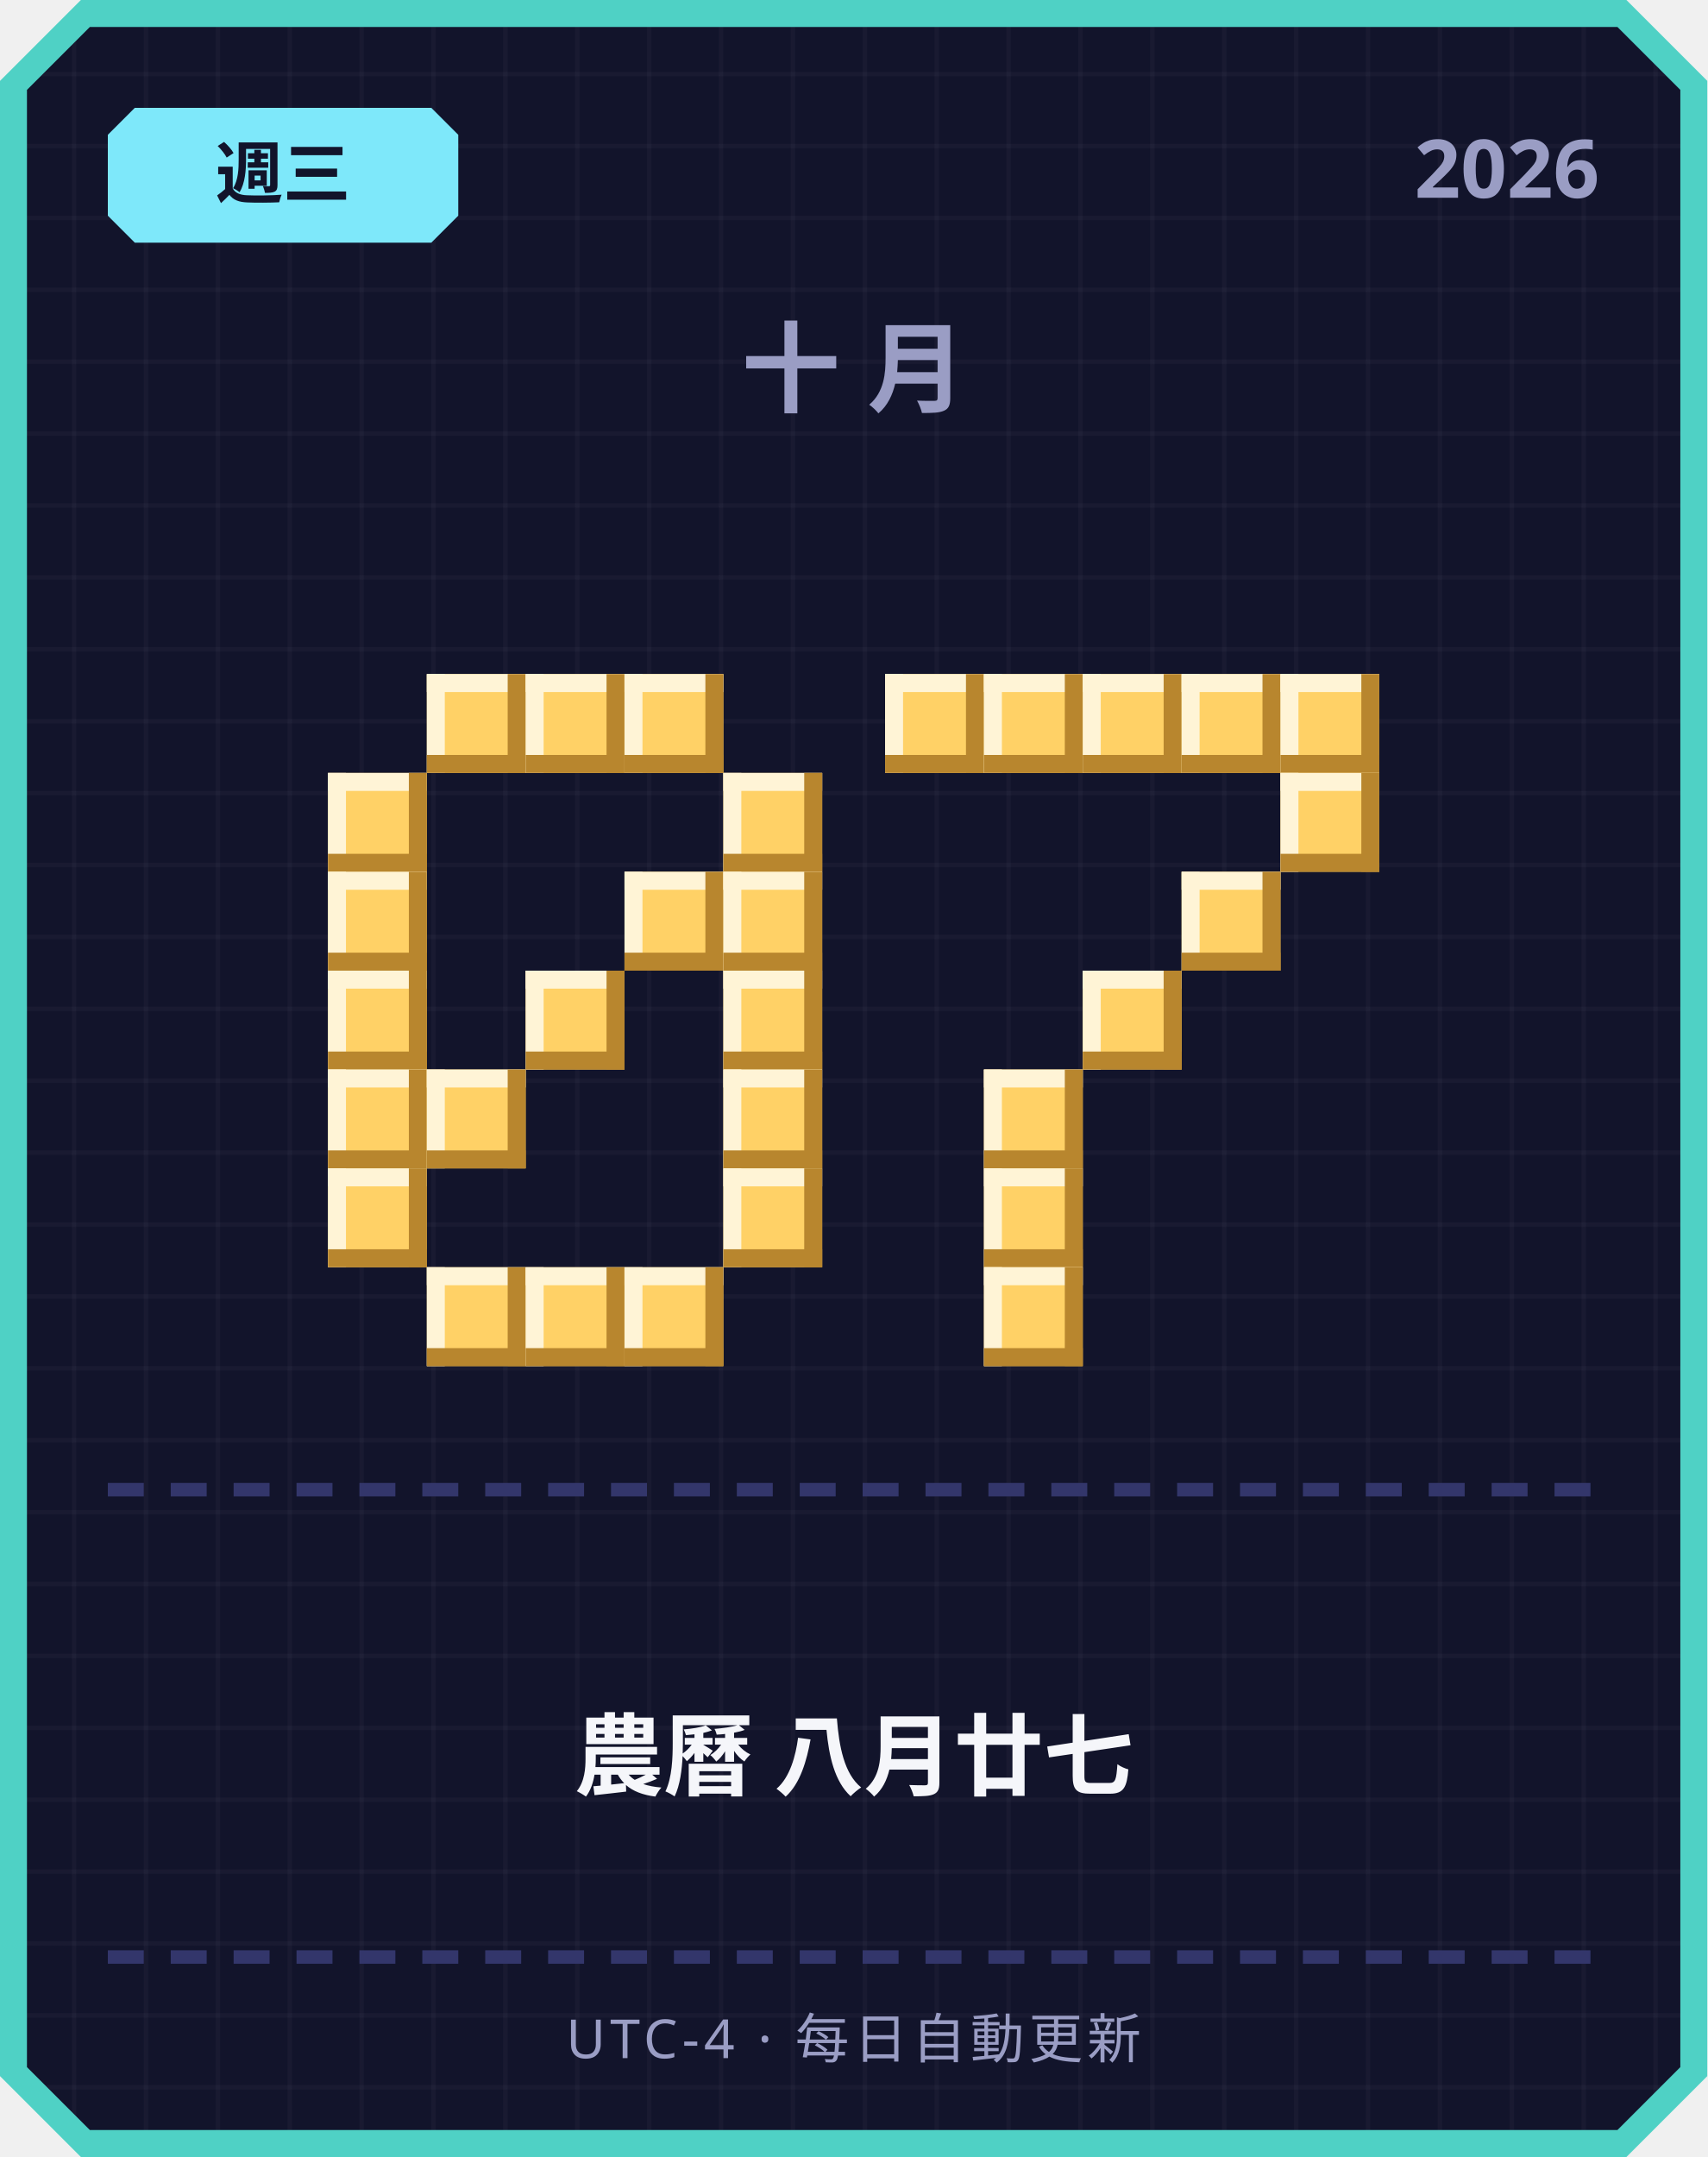
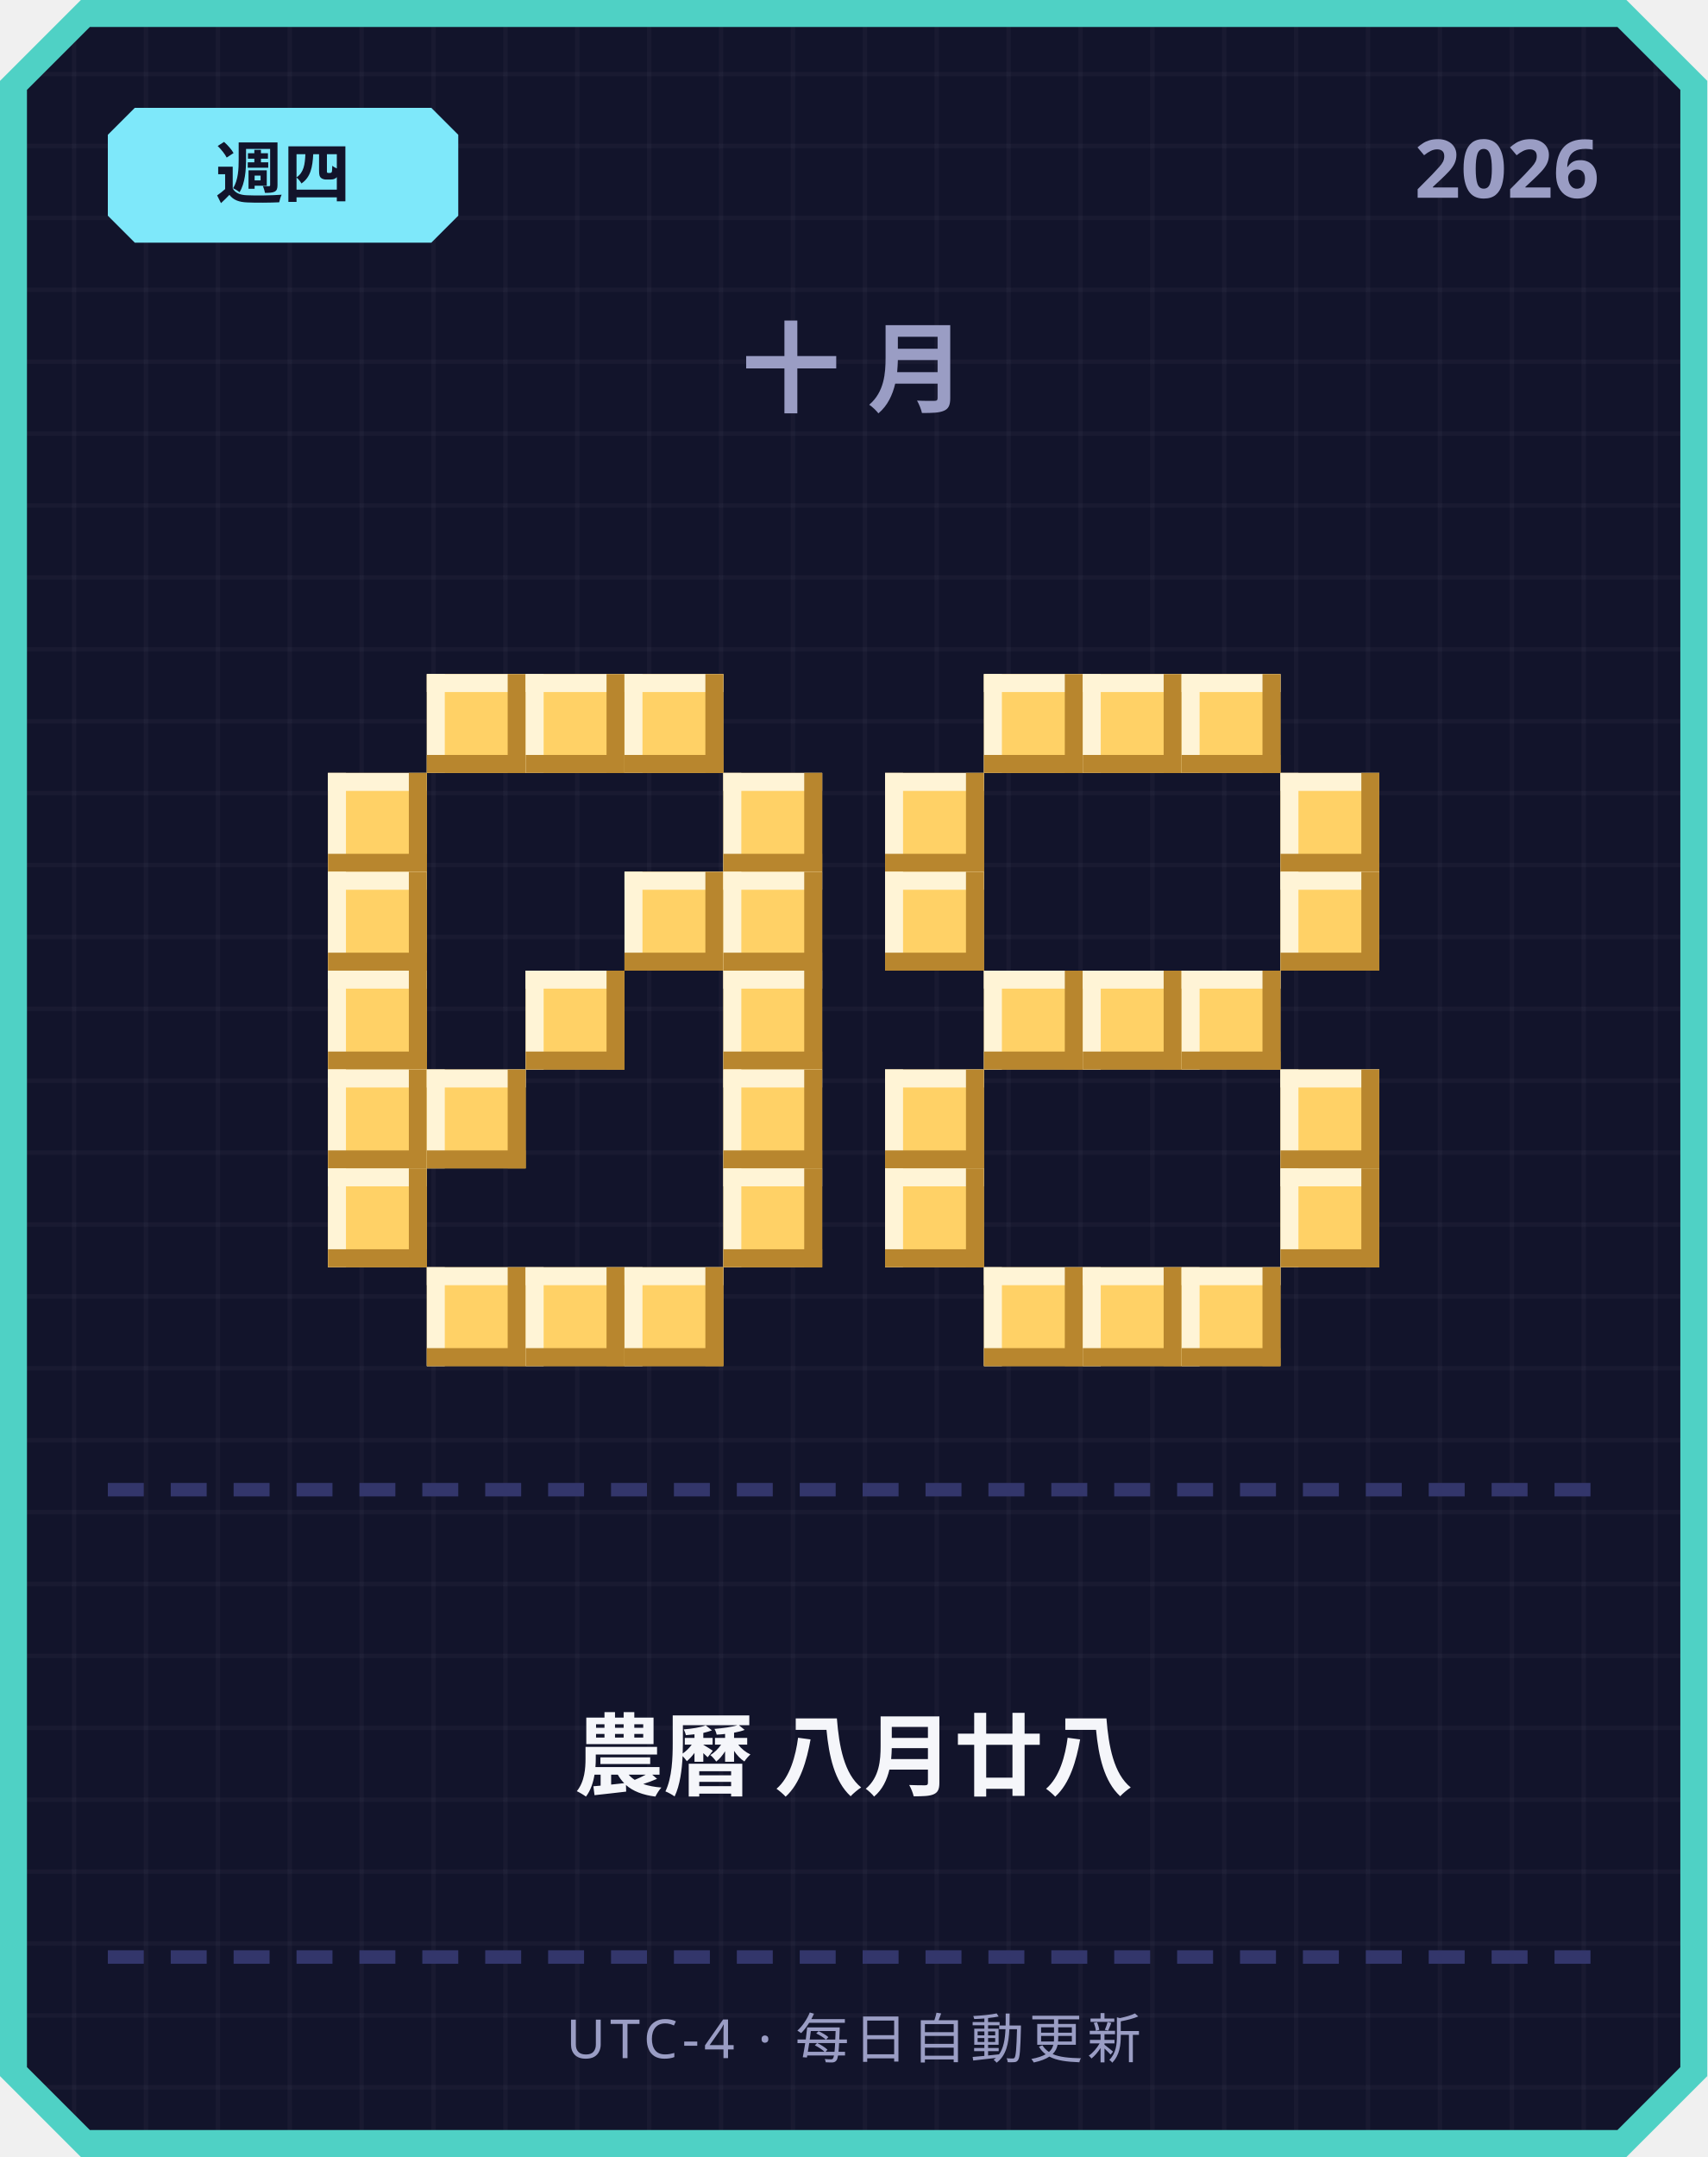
<svg xmlns="http://www.w3.org/2000/svg" width="380" height="480" viewBox="0 0 380 480">
  <defs>
    <pattern id="grid" width="16" height="16" patternUnits="userSpaceOnUse">
      <rect width="16" height="16" fill="#12142b" />
      <rect width="1" height="16" fill="#ffffff" opacity="0.03" />
      <rect width="16" height="1" fill="#ffffff" opacity="0.03" />
    </pattern>
  </defs>
  <path d="M 18,0 L 362,0 L 380,18 L 380,462 L 362,480 L 18,480 L 0,462 L 0,18 Z" fill="#4fd1c5" />
  <path d="M 20,6 L 360,6 L 374,20 L 374,460 L 360,474 L 20,474 L 6,460 L 6,20 Z" fill="url(#grid)" />
  <path d="M 30,24 L 96,24 L 102,30 L 102,48 L 96,54 L 30,54 L 24,48 L 24,30 Z" fill="#7ee8fa" />
-   <text x="63" y="44" text-anchor="middle" font-family="'Segoe UI', sans-serif" font-size="15" font-weight="700" fill="#12142b">週三</text>
+   <text x="63" y="44" text-anchor="middle" font-family="'Segoe UI', sans-serif" font-size="15" font-weight="700" fill="#12142b">週四</text>
  <text x="356" y="44" text-anchor="end" font-family="'Segoe UI', sans-serif" font-size="18" font-weight="700" fill="#9a9dc4">2026</text>
  <text x="190" y="90" text-anchor="middle" font-family="'Segoe UI', sans-serif" font-size="22" font-weight="700" letter-spacing="6" fill="#9a9dc4">十月</text>
  <rect x="95" y="150" width="22" height="22" fill="#ffd166" />
  <rect x="95" y="150" width="22" height="4" fill="#fff4d6" />
  <rect x="95" y="150" width="4" height="22" fill="#fff4d6" />
  <rect x="95" y="168" width="22" height="4" fill="#b8862e" />
  <rect x="113" y="150" width="4" height="22" fill="#b8862e" />
  <rect x="117" y="150" width="22" height="22" fill="#ffd166" />
  <rect x="117" y="150" width="22" height="4" fill="#fff4d6" />
  <rect x="117" y="150" width="4" height="22" fill="#fff4d6" />
  <rect x="117" y="168" width="22" height="4" fill="#b8862e" />
  <rect x="135" y="150" width="4" height="22" fill="#b8862e" />
  <rect x="139" y="150" width="22" height="22" fill="#ffd166" />
  <rect x="139" y="150" width="22" height="4" fill="#fff4d6" />
  <rect x="139" y="150" width="4" height="22" fill="#fff4d6" />
  <rect x="139" y="168" width="22" height="4" fill="#b8862e" />
  <rect x="157" y="150" width="4" height="22" fill="#b8862e" />
  <rect x="73" y="172" width="22" height="22" fill="#ffd166" />
  <rect x="73" y="172" width="22" height="4" fill="#fff4d6" />
  <rect x="73" y="172" width="4" height="22" fill="#fff4d6" />
  <rect x="73" y="190" width="22" height="4" fill="#b8862e" />
  <rect x="91" y="172" width="4" height="22" fill="#b8862e" />
  <rect x="161" y="172" width="22" height="22" fill="#ffd166" />
  <rect x="161" y="172" width="22" height="4" fill="#fff4d6" />
  <rect x="161" y="172" width="4" height="22" fill="#fff4d6" />
  <rect x="161" y="190" width="22" height="4" fill="#b8862e" />
  <rect x="179" y="172" width="4" height="22" fill="#b8862e" />
  <rect x="73" y="194" width="22" height="22" fill="#ffd166" />
  <rect x="73" y="194" width="22" height="4" fill="#fff4d6" />
  <rect x="73" y="194" width="4" height="22" fill="#fff4d6" />
  <rect x="73" y="212" width="22" height="4" fill="#b8862e" />
  <rect x="91" y="194" width="4" height="22" fill="#b8862e" />
  <rect x="139" y="194" width="22" height="22" fill="#ffd166" />
  <rect x="139" y="194" width="22" height="4" fill="#fff4d6" />
  <rect x="139" y="194" width="4" height="22" fill="#fff4d6" />
  <rect x="139" y="212" width="22" height="4" fill="#b8862e" />
  <rect x="157" y="194" width="4" height="22" fill="#b8862e" />
  <rect x="161" y="194" width="22" height="22" fill="#ffd166" />
  <rect x="161" y="194" width="22" height="4" fill="#fff4d6" />
  <rect x="161" y="194" width="4" height="22" fill="#fff4d6" />
  <rect x="161" y="212" width="22" height="4" fill="#b8862e" />
  <rect x="179" y="194" width="4" height="22" fill="#b8862e" />
  <rect x="73" y="216" width="22" height="22" fill="#ffd166" />
  <rect x="73" y="216" width="22" height="4" fill="#fff4d6" />
  <rect x="73" y="216" width="4" height="22" fill="#fff4d6" />
  <rect x="73" y="234" width="22" height="4" fill="#b8862e" />
  <rect x="91" y="216" width="4" height="22" fill="#b8862e" />
  <rect x="117" y="216" width="22" height="22" fill="#ffd166" />
  <rect x="117" y="216" width="22" height="4" fill="#fff4d6" />
  <rect x="117" y="216" width="4" height="22" fill="#fff4d6" />
  <rect x="117" y="234" width="22" height="4" fill="#b8862e" />
  <rect x="135" y="216" width="4" height="22" fill="#b8862e" />
  <rect x="161" y="216" width="22" height="22" fill="#ffd166" />
  <rect x="161" y="216" width="22" height="4" fill="#fff4d6" />
  <rect x="161" y="216" width="4" height="22" fill="#fff4d6" />
  <rect x="161" y="234" width="22" height="4" fill="#b8862e" />
  <rect x="179" y="216" width="4" height="22" fill="#b8862e" />
  <rect x="73" y="238" width="22" height="22" fill="#ffd166" />
  <rect x="73" y="238" width="22" height="4" fill="#fff4d6" />
  <rect x="73" y="238" width="4" height="22" fill="#fff4d6" />
  <rect x="73" y="256" width="22" height="4" fill="#b8862e" />
  <rect x="91" y="238" width="4" height="22" fill="#b8862e" />
  <rect x="95" y="238" width="22" height="22" fill="#ffd166" />
  <rect x="95" y="238" width="22" height="4" fill="#fff4d6" />
  <rect x="95" y="238" width="4" height="22" fill="#fff4d6" />
  <rect x="95" y="256" width="22" height="4" fill="#b8862e" />
  <rect x="113" y="238" width="4" height="22" fill="#b8862e" />
  <rect x="161" y="238" width="22" height="22" fill="#ffd166" />
  <rect x="161" y="238" width="22" height="4" fill="#fff4d6" />
  <rect x="161" y="238" width="4" height="22" fill="#fff4d6" />
  <rect x="161" y="256" width="22" height="4" fill="#b8862e" />
  <rect x="179" y="238" width="4" height="22" fill="#b8862e" />
  <rect x="73" y="260" width="22" height="22" fill="#ffd166" />
  <rect x="73" y="260" width="22" height="4" fill="#fff4d6" />
  <rect x="73" y="260" width="4" height="22" fill="#fff4d6" />
  <rect x="73" y="278" width="22" height="4" fill="#b8862e" />
  <rect x="91" y="260" width="4" height="22" fill="#b8862e" />
  <rect x="161" y="260" width="22" height="22" fill="#ffd166" />
  <rect x="161" y="260" width="22" height="4" fill="#fff4d6" />
  <rect x="161" y="260" width="4" height="22" fill="#fff4d6" />
  <rect x="161" y="278" width="22" height="4" fill="#b8862e" />
  <rect x="179" y="260" width="4" height="22" fill="#b8862e" />
  <rect x="95" y="282" width="22" height="22" fill="#ffd166" />
  <rect x="95" y="282" width="22" height="4" fill="#fff4d6" />
  <rect x="95" y="282" width="4" height="22" fill="#fff4d6" />
  <rect x="95" y="300" width="22" height="4" fill="#b8862e" />
  <rect x="113" y="282" width="4" height="22" fill="#b8862e" />
  <rect x="117" y="282" width="22" height="22" fill="#ffd166" />
  <rect x="117" y="282" width="22" height="4" fill="#fff4d6" />
  <rect x="117" y="282" width="4" height="22" fill="#fff4d6" />
  <rect x="117" y="300" width="22" height="4" fill="#b8862e" />
  <rect x="135" y="282" width="4" height="22" fill="#b8862e" />
  <rect x="139" y="282" width="22" height="22" fill="#ffd166" />
  <rect x="139" y="282" width="22" height="4" fill="#fff4d6" />
  <rect x="139" y="282" width="4" height="22" fill="#fff4d6" />
  <rect x="139" y="300" width="22" height="4" fill="#b8862e" />
  <rect x="157" y="282" width="4" height="22" fill="#b8862e" />
-   <rect x="197" y="150" width="22" height="22" fill="#ffd166" />
-   <rect x="197" y="150" width="22" height="4" fill="#fff4d6" />
-   <rect x="197" y="150" width="4" height="22" fill="#fff4d6" />
-   <rect x="197" y="168" width="22" height="4" fill="#b8862e" />
-   <rect x="215" y="150" width="4" height="22" fill="#b8862e" />
  <rect x="219" y="150" width="22" height="22" fill="#ffd166" />
  <rect x="219" y="150" width="22" height="4" fill="#fff4d6" />
  <rect x="219" y="150" width="4" height="22" fill="#fff4d6" />
  <rect x="219" y="168" width="22" height="4" fill="#b8862e" />
  <rect x="237" y="150" width="4" height="22" fill="#b8862e" />
  <rect x="241" y="150" width="22" height="22" fill="#ffd166" />
  <rect x="241" y="150" width="22" height="4" fill="#fff4d6" />
  <rect x="241" y="150" width="4" height="22" fill="#fff4d6" />
  <rect x="241" y="168" width="22" height="4" fill="#b8862e" />
  <rect x="259" y="150" width="4" height="22" fill="#b8862e" />
  <rect x="263" y="150" width="22" height="22" fill="#ffd166" />
  <rect x="263" y="150" width="22" height="4" fill="#fff4d6" />
  <rect x="263" y="150" width="4" height="22" fill="#fff4d6" />
  <rect x="263" y="168" width="22" height="4" fill="#b8862e" />
  <rect x="281" y="150" width="4" height="22" fill="#b8862e" />
-   <rect x="285" y="150" width="22" height="22" fill="#ffd166" />
-   <rect x="285" y="150" width="22" height="4" fill="#fff4d6" />
-   <rect x="285" y="150" width="4" height="22" fill="#fff4d6" />
-   <rect x="285" y="168" width="22" height="4" fill="#b8862e" />
-   <rect x="303" y="150" width="4" height="22" fill="#b8862e" />
+   <rect x="197" y="172" width="22" height="22" fill="#ffd166" />
+   <rect x="197" y="172" width="22" height="4" fill="#fff4d6" />
+   <rect x="197" y="172" width="4" height="22" fill="#fff4d6" />
+   <rect x="197" y="190" width="22" height="4" fill="#b8862e" />
+   <rect x="215" y="172" width="4" height="22" fill="#b8862e" />
  <rect x="285" y="172" width="22" height="22" fill="#ffd166" />
  <rect x="285" y="172" width="22" height="4" fill="#fff4d6" />
  <rect x="285" y="172" width="4" height="22" fill="#fff4d6" />
  <rect x="285" y="190" width="22" height="4" fill="#b8862e" />
  <rect x="303" y="172" width="4" height="22" fill="#b8862e" />
-   <rect x="263" y="194" width="22" height="22" fill="#ffd166" />
-   <rect x="263" y="194" width="22" height="4" fill="#fff4d6" />
-   <rect x="263" y="194" width="4" height="22" fill="#fff4d6" />
-   <rect x="263" y="212" width="22" height="4" fill="#b8862e" />
-   <rect x="281" y="194" width="4" height="22" fill="#b8862e" />
+   <rect x="197" y="194" width="22" height="22" fill="#ffd166" />
+   <rect x="197" y="194" width="22" height="4" fill="#fff4d6" />
+   <rect x="197" y="194" width="4" height="22" fill="#fff4d6" />
+   <rect x="197" y="212" width="22" height="4" fill="#b8862e" />
+   <rect x="215" y="194" width="4" height="22" fill="#b8862e" />
+   <rect x="285" y="194" width="22" height="22" fill="#ffd166" />
+   <rect x="285" y="194" width="22" height="4" fill="#fff4d6" />
+   <rect x="285" y="194" width="4" height="22" fill="#fff4d6" />
+   <rect x="285" y="212" width="22" height="4" fill="#b8862e" />
+   <rect x="303" y="194" width="4" height="22" fill="#b8862e" />
+   <rect x="219" y="216" width="22" height="22" fill="#ffd166" />
+   <rect x="219" y="216" width="22" height="4" fill="#fff4d6" />
+   <rect x="219" y="216" width="4" height="22" fill="#fff4d6" />
+   <rect x="219" y="234" width="22" height="4" fill="#b8862e" />
+   <rect x="237" y="216" width="4" height="22" fill="#b8862e" />
  <rect x="241" y="216" width="22" height="22" fill="#ffd166" />
  <rect x="241" y="216" width="22" height="4" fill="#fff4d6" />
  <rect x="241" y="216" width="4" height="22" fill="#fff4d6" />
  <rect x="241" y="234" width="22" height="4" fill="#b8862e" />
  <rect x="259" y="216" width="4" height="22" fill="#b8862e" />
-   <rect x="219" y="238" width="22" height="22" fill="#ffd166" />
-   <rect x="219" y="238" width="22" height="4" fill="#fff4d6" />
-   <rect x="219" y="238" width="4" height="22" fill="#fff4d6" />
-   <rect x="219" y="256" width="22" height="4" fill="#b8862e" />
-   <rect x="237" y="238" width="4" height="22" fill="#b8862e" />
-   <rect x="219" y="260" width="22" height="22" fill="#ffd166" />
-   <rect x="219" y="260" width="22" height="4" fill="#fff4d6" />
-   <rect x="219" y="260" width="4" height="22" fill="#fff4d6" />
-   <rect x="219" y="278" width="22" height="4" fill="#b8862e" />
-   <rect x="237" y="260" width="4" height="22" fill="#b8862e" />
+   <rect x="263" y="216" width="22" height="22" fill="#ffd166" />
+   <rect x="263" y="216" width="22" height="4" fill="#fff4d6" />
+   <rect x="263" y="216" width="4" height="22" fill="#fff4d6" />
+   <rect x="263" y="234" width="22" height="4" fill="#b8862e" />
+   <rect x="281" y="216" width="4" height="22" fill="#b8862e" />
+   <rect x="197" y="238" width="22" height="22" fill="#ffd166" />
+   <rect x="197" y="238" width="22" height="4" fill="#fff4d6" />
+   <rect x="197" y="238" width="4" height="22" fill="#fff4d6" />
+   <rect x="197" y="256" width="22" height="4" fill="#b8862e" />
+   <rect x="215" y="238" width="4" height="22" fill="#b8862e" />
+   <rect x="285" y="238" width="22" height="22" fill="#ffd166" />
+   <rect x="285" y="238" width="22" height="4" fill="#fff4d6" />
+   <rect x="285" y="238" width="4" height="22" fill="#fff4d6" />
+   <rect x="285" y="256" width="22" height="4" fill="#b8862e" />
+   <rect x="303" y="238" width="4" height="22" fill="#b8862e" />
+   <rect x="197" y="260" width="22" height="22" fill="#ffd166" />
+   <rect x="197" y="260" width="22" height="4" fill="#fff4d6" />
+   <rect x="197" y="260" width="4" height="22" fill="#fff4d6" />
+   <rect x="197" y="278" width="22" height="4" fill="#b8862e" />
+   <rect x="215" y="260" width="4" height="22" fill="#b8862e" />
+   <rect x="285" y="260" width="22" height="22" fill="#ffd166" />
+   <rect x="285" y="260" width="22" height="4" fill="#fff4d6" />
+   <rect x="285" y="260" width="4" height="22" fill="#fff4d6" />
+   <rect x="285" y="278" width="22" height="4" fill="#b8862e" />
+   <rect x="303" y="260" width="4" height="22" fill="#b8862e" />
  <rect x="219" y="282" width="22" height="22" fill="#ffd166" />
  <rect x="219" y="282" width="22" height="4" fill="#fff4d6" />
  <rect x="219" y="282" width="4" height="22" fill="#fff4d6" />
  <rect x="219" y="300" width="22" height="4" fill="#b8862e" />
  <rect x="237" y="282" width="4" height="22" fill="#b8862e" />
+   <rect x="241" y="282" width="22" height="22" fill="#ffd166" />
+   <rect x="241" y="282" width="22" height="4" fill="#fff4d6" />
+   <rect x="241" y="282" width="4" height="22" fill="#fff4d6" />
+   <rect x="241" y="300" width="22" height="4" fill="#b8862e" />
+   <rect x="259" y="282" width="4" height="22" fill="#b8862e" />
+   <rect x="263" y="282" width="22" height="22" fill="#ffd166" />
+   <rect x="263" y="282" width="22" height="4" fill="#fff4d6" />
+   <rect x="263" y="282" width="4" height="22" fill="#fff4d6" />
+   <rect x="263" y="300" width="22" height="4" fill="#b8862e" />
+   <rect x="281" y="282" width="4" height="22" fill="#b8862e" />
  <rect x="24" y="330" width="8" height="3" fill="#33366b" />
  <rect x="38" y="330" width="8" height="3" fill="#33366b" />
  <rect x="52" y="330" width="8" height="3" fill="#33366b" />
  <rect x="66" y="330" width="8" height="3" fill="#33366b" />
  <rect x="80" y="330" width="8" height="3" fill="#33366b" />
  <rect x="94" y="330" width="8" height="3" fill="#33366b" />
  <rect x="108" y="330" width="8" height="3" fill="#33366b" />
  <rect x="122" y="330" width="8" height="3" fill="#33366b" />
  <rect x="136" y="330" width="8" height="3" fill="#33366b" />
  <rect x="150" y="330" width="8" height="3" fill="#33366b" />
  <rect x="164" y="330" width="8" height="3" fill="#33366b" />
  <rect x="178" y="330" width="8" height="3" fill="#33366b" />
  <rect x="192" y="330" width="8" height="3" fill="#33366b" />
  <rect x="206" y="330" width="8" height="3" fill="#33366b" />
  <rect x="220" y="330" width="8" height="3" fill="#33366b" />
  <rect x="234" y="330" width="8" height="3" fill="#33366b" />
  <rect x="248" y="330" width="8" height="3" fill="#33366b" />
  <rect x="262" y="330" width="8" height="3" fill="#33366b" />
  <rect x="276" y="330" width="8" height="3" fill="#33366b" />
  <rect x="290" y="330" width="8" height="3" fill="#33366b" />
  <rect x="304" y="330" width="8" height="3" fill="#33366b" />
  <rect x="318" y="330" width="8" height="3" fill="#33366b" />
  <rect x="332" y="330" width="8" height="3" fill="#33366b" />
  <rect x="346" y="330" width="8" height="3" fill="#33366b" />
-   <text x="190" y="398" text-anchor="middle" font-family="'Segoe UI', 'Microsoft JhengHei', sans-serif" font-size="20" font-weight="700" fill="#f5f6fa">農曆 八月廿七</text>
+   <text x="190" y="398" text-anchor="middle" font-family="'Segoe UI', 'Microsoft JhengHei', sans-serif" font-size="20" font-weight="700" fill="#f5f6fa">農曆 八月廿八</text>
  <rect x="24" y="434" width="8" height="3" fill="#33366b" />
  <rect x="38" y="434" width="8" height="3" fill="#33366b" />
  <rect x="52" y="434" width="8" height="3" fill="#33366b" />
  <rect x="66" y="434" width="8" height="3" fill="#33366b" />
  <rect x="80" y="434" width="8" height="3" fill="#33366b" />
  <rect x="94" y="434" width="8" height="3" fill="#33366b" />
  <rect x="108" y="434" width="8" height="3" fill="#33366b" />
  <rect x="122" y="434" width="8" height="3" fill="#33366b" />
  <rect x="136" y="434" width="8" height="3" fill="#33366b" />
  <rect x="150" y="434" width="8" height="3" fill="#33366b" />
  <rect x="164" y="434" width="8" height="3" fill="#33366b" />
  <rect x="178" y="434" width="8" height="3" fill="#33366b" />
  <rect x="192" y="434" width="8" height="3" fill="#33366b" />
  <rect x="206" y="434" width="8" height="3" fill="#33366b" />
  <rect x="220" y="434" width="8" height="3" fill="#33366b" />
  <rect x="234" y="434" width="8" height="3" fill="#33366b" />
  <rect x="248" y="434" width="8" height="3" fill="#33366b" />
  <rect x="262" y="434" width="8" height="3" fill="#33366b" />
  <rect x="276" y="434" width="8" height="3" fill="#33366b" />
  <rect x="290" y="434" width="8" height="3" fill="#33366b" />
  <rect x="304" y="434" width="8" height="3" fill="#33366b" />
  <rect x="318" y="434" width="8" height="3" fill="#33366b" />
  <rect x="332" y="434" width="8" height="3" fill="#33366b" />
  <rect x="346" y="434" width="8" height="3" fill="#33366b" />
  <text x="190" y="458" text-anchor="middle" font-family="'Segoe UI', sans-serif" font-size="12" letter-spacing="1" fill="#9a9dc4">UTC-4 · 每日自動更新</text>
</svg>
